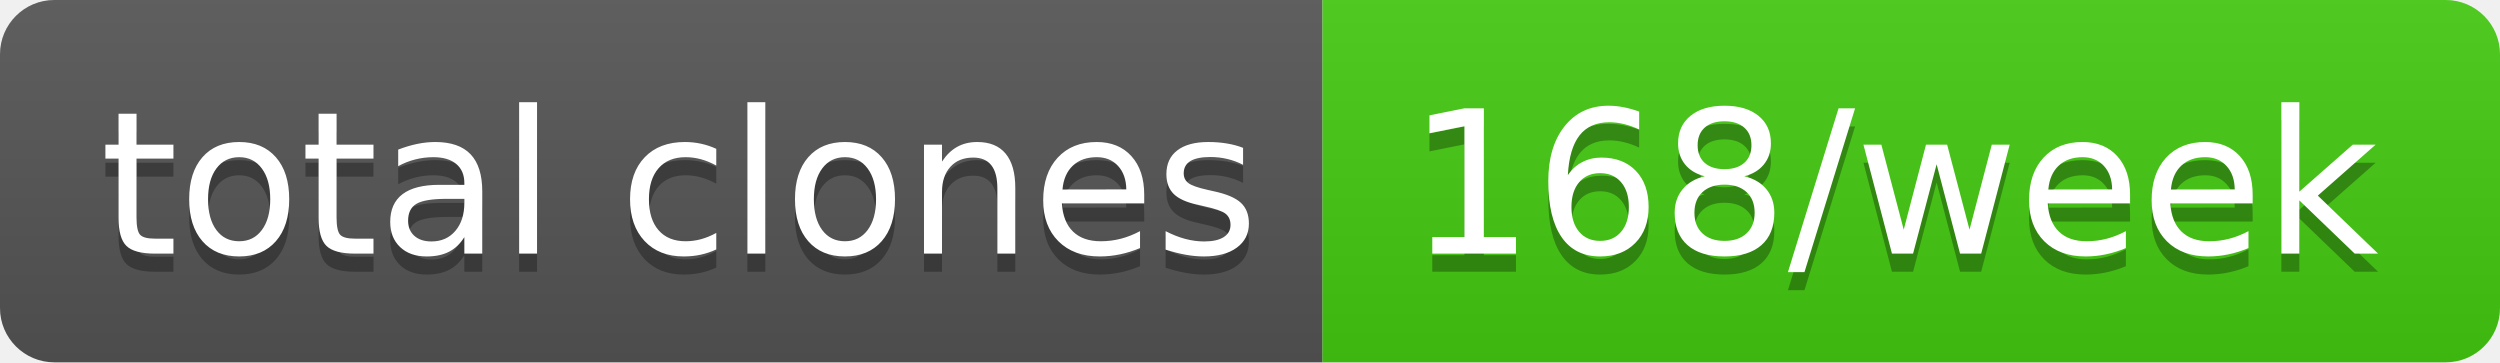
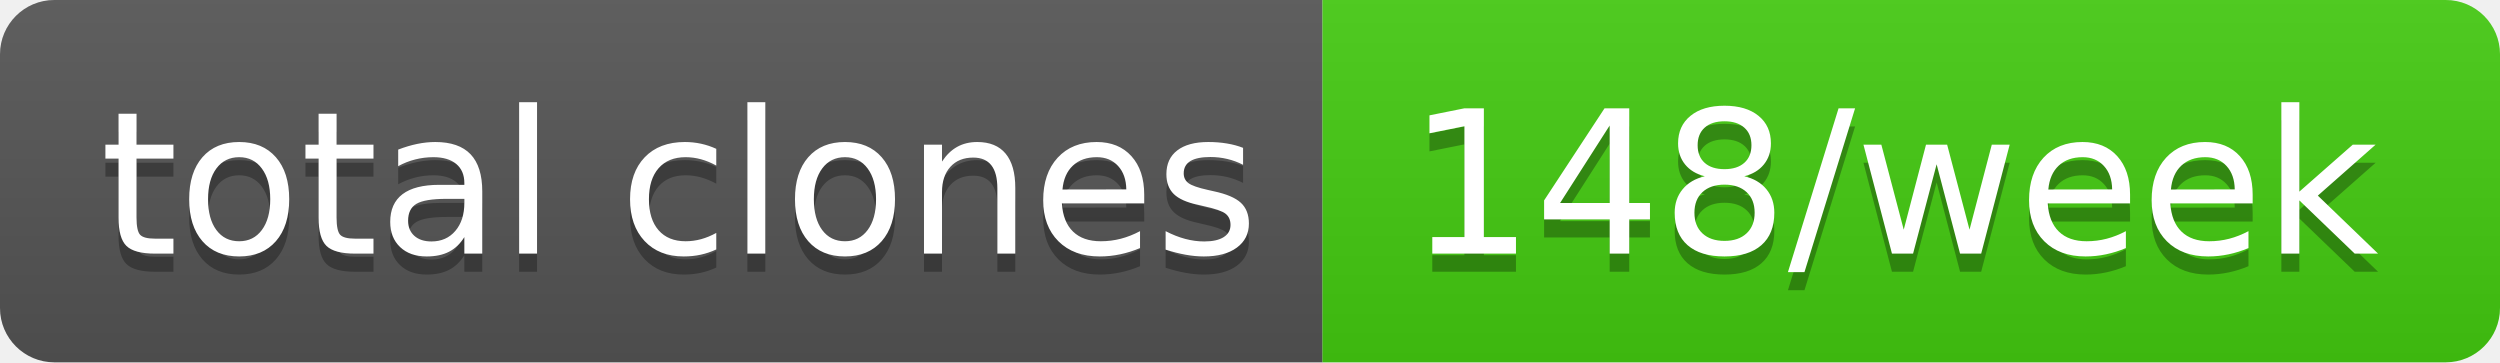
- <svg xmlns="http://www.w3.org/2000/svg" width="138" height="20" role="img" aria-label="total clones: 168/week">
+ <svg xmlns="http://www.w3.org/2000/svg" width="138" height="20" role="img" aria-label="total clones: 148/week">
  <linearGradient id="s" x2="0" y2="100%">
    <stop offset="0" stop-color="#bbb" stop-opacity=".1" />
    <stop offset="1" stop-opacity=".1" />
  </linearGradient>
  <clipPath id="r">
    <rect width="138" height="20" rx="3" fill="#fff" />
  </clipPath>
  <g clip-path="url(#r)">
    <rect width="73" height="20" fill="#555" />
    <rect x="73" width="65" height="20" fill="#4c1" />
    <rect width="138" height="20" fill="url(#s)" />
  </g>
  <g fill="#fff" text-anchor="middle" font-family="Verdana,Geneva,DejaVu Sans,sans-serif" text-rendering="geometricPrecision" font-size="110">
    <text aria-hidden="true" x="375" y="150" fill="#010101" fill-opacity=".3" transform="scale(.1)" textLength="630">total clones</text>
    <text x="375" y="140" transform="scale(.1)" fill="#fff" textLength="630">total clones</text>
-     <text aria-hidden="true" x="1045" y="150" fill="#010101" fill-opacity=".3" transform="scale(.1)" textLength="550">168/week</text>
-     <text x="1045" y="140" transform="scale(.1)" fill="#fff" textLength="550">168/week</text>
+     <text aria-hidden="true" x="1045" y="150" fill="#010101" fill-opacity=".3" transform="scale(.1)" textLength="550">148/week</text>
+     <text x="1045" y="140" transform="scale(.1)" fill="#fff" textLength="550">148/week</text>
  </g>
</svg>
